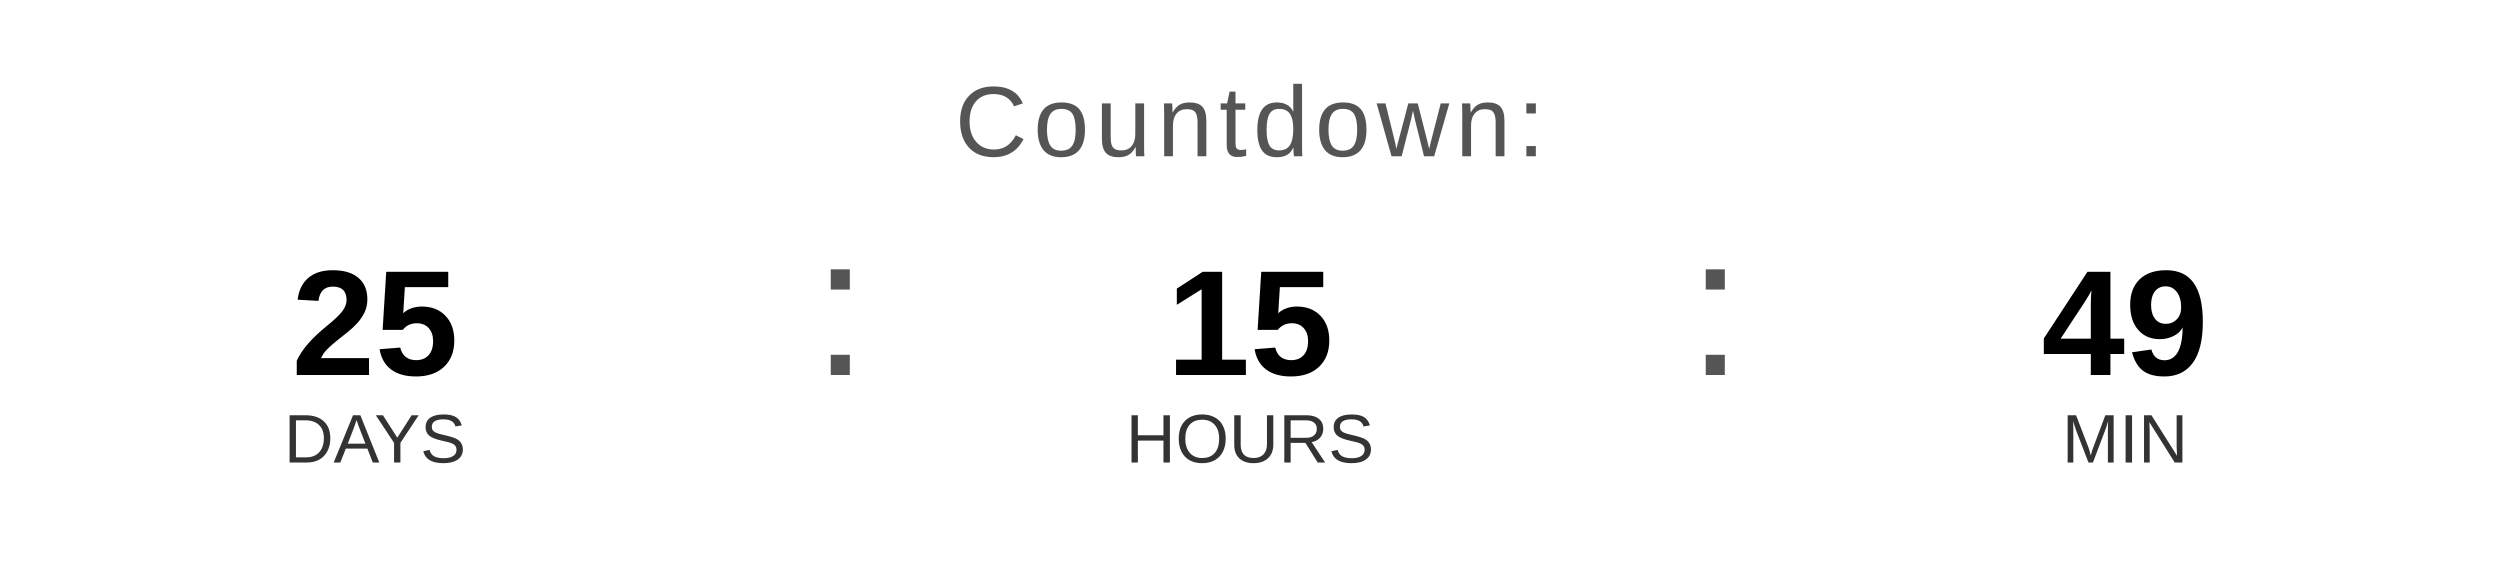
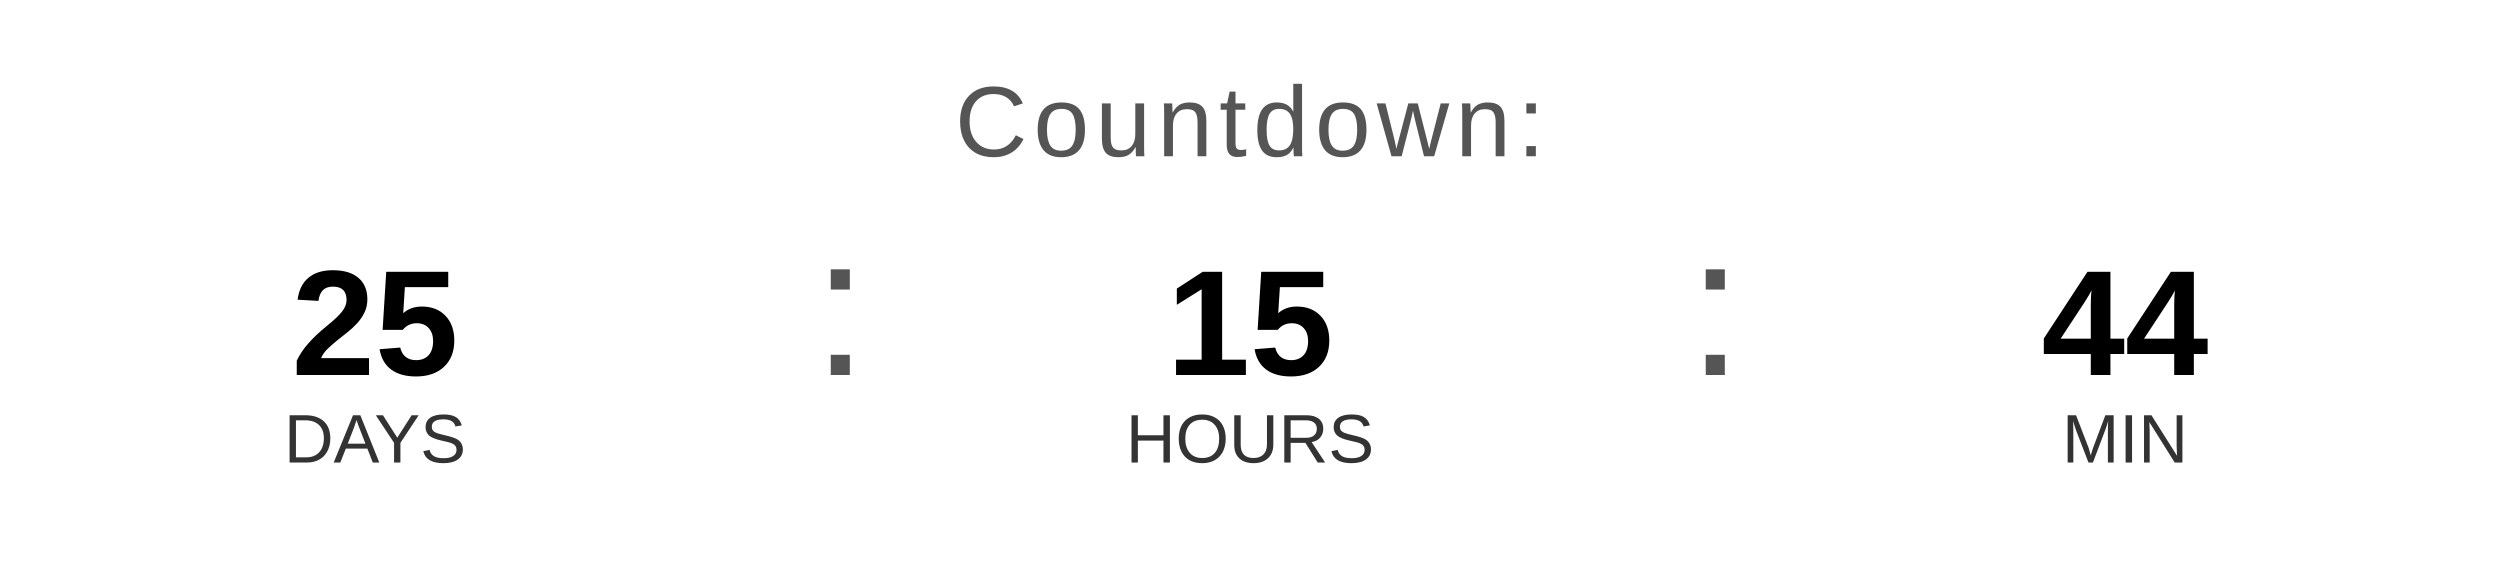
<svg xmlns="http://www.w3.org/2000/svg" width="400" height="90" viewBox="0 0 400 90">
  <text x="200" y="25" font-family="Arial, Helvetica, sans-serif" font-size="16" fill="#555555" text-anchor="middle" letter-spacing="1">
    Countdown:
  </text>
  <text x="60" y="60" font-family="Arial, Helvetica, sans-serif" font-size="24" font-weight="bold" fill="#000000" text-anchor="middle">25</text>
  <text x="60" y="74" font-family="Arial, Helvetica, sans-serif" font-size="11" fill="#333333" text-anchor="middle">DAYS</text>
  <text x="130" y="60" font-family="Arial, sans-serif" font-size="32" fill="#555555">:</text>
  <text x="200" y="60" font-family="Arial, Helvetica, sans-serif" font-size="24" font-weight="bold" fill="#000000" text-anchor="middle">15</text>
  <text x="200" y="74" font-family="Arial, Helvetica, sans-serif" font-size="11" fill="#333333" text-anchor="middle">HOURS</text>
  <text x="270" y="60" font-family="Arial, sans-serif" font-size="32" fill="#555555">:</text>
-   <text x="340" y="60" font-family="Arial, Helvetica, sans-serif" font-size="24" font-weight="bold" fill="#000000" text-anchor="middle">49</text>
+   <text x="340" y="60" font-family="Arial, Helvetica, sans-serif" font-size="24" font-weight="bold" fill="#000000" text-anchor="middle">44</text>
  <text x="340" y="74" font-family="Arial, Helvetica, sans-serif" font-size="11" fill="#333333" text-anchor="middle">MIN</text>
</svg>
